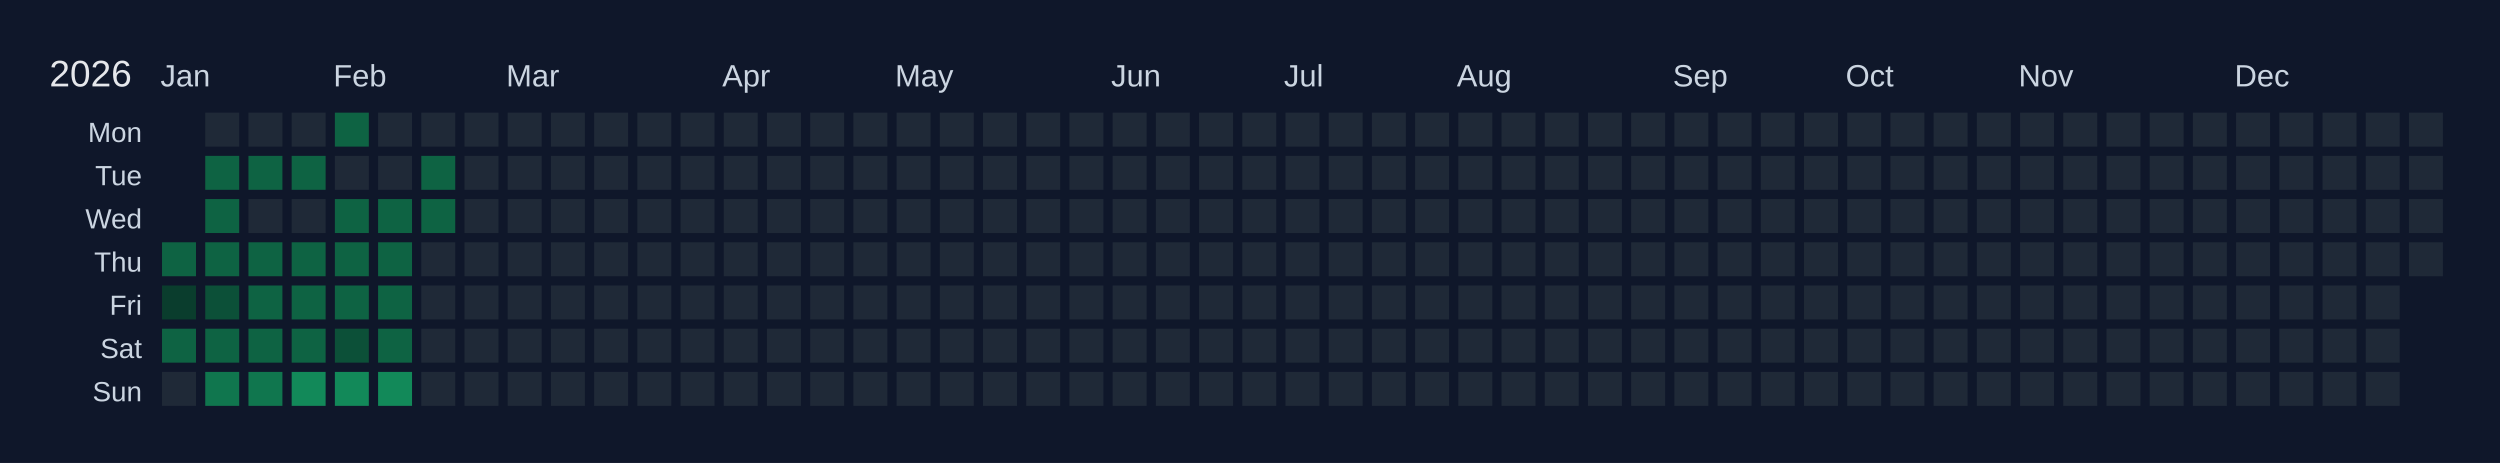
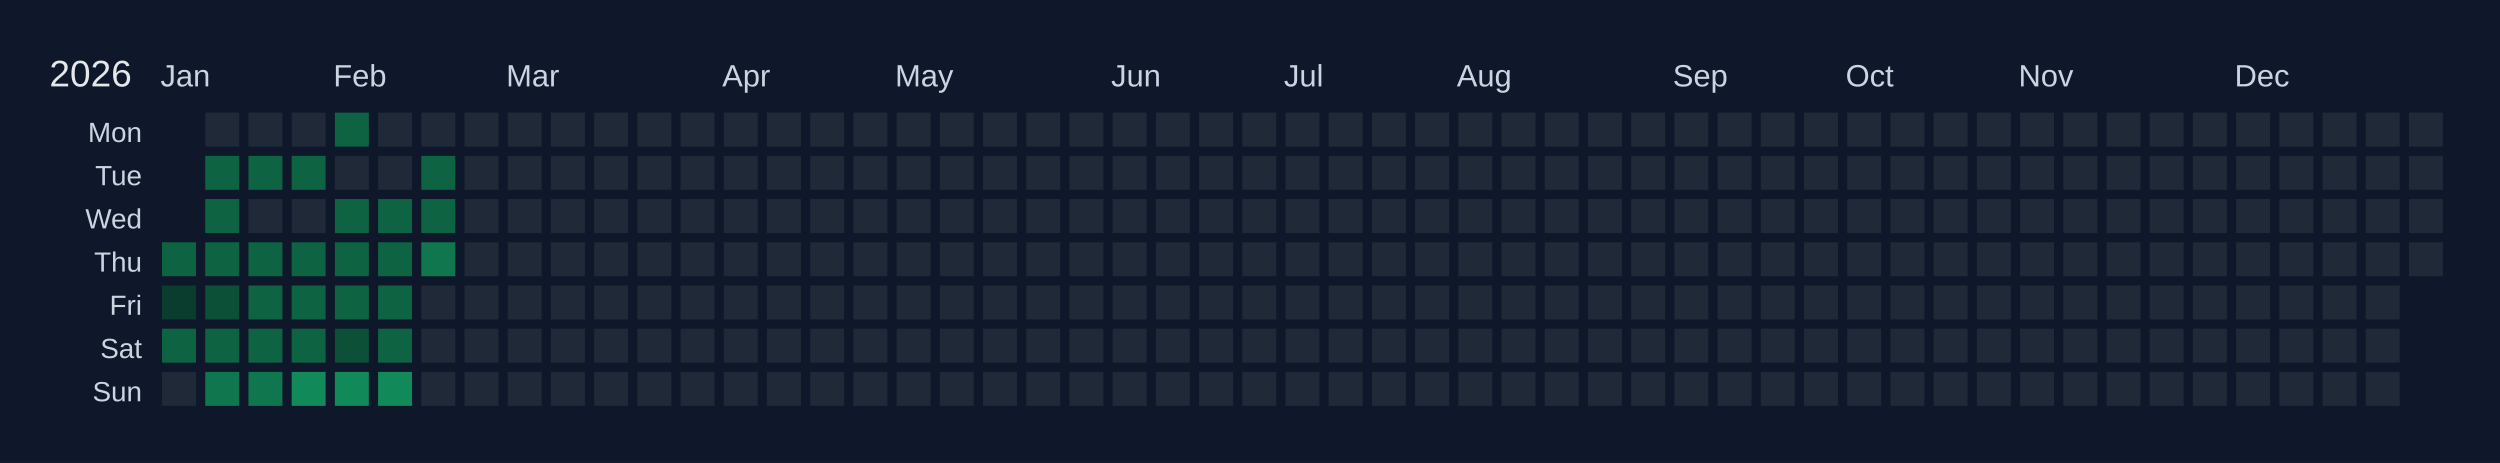
<svg xmlns="http://www.w3.org/2000/svg" width="810" height="150" viewBox="0 0 810 150">
  <rect width="810" height="150" fill="#0f172a" />
  <text x="16" y="28" font-size="12" fill="#e5e7eb" font-family="Arial, sans-serif">2026</text>
  <text x="52" y="28" font-size="10" fill="#cbd5e1" font-family="Arial, sans-serif">Jan</text>
  <text x="108" y="28" font-size="10" fill="#cbd5e1" font-family="Arial, sans-serif">Feb</text>
  <text x="164" y="28" font-size="10" fill="#cbd5e1" font-family="Arial, sans-serif">Mar</text>
  <text x="234" y="28" font-size="10" fill="#cbd5e1" font-family="Arial, sans-serif">Apr</text>
  <text x="290" y="28" font-size="10" fill="#cbd5e1" font-family="Arial, sans-serif">May</text>
  <text x="360" y="28" font-size="10" fill="#cbd5e1" font-family="Arial, sans-serif">Jun</text>
  <text x="416" y="28" font-size="10" fill="#cbd5e1" font-family="Arial, sans-serif">Jul</text>
  <text x="472" y="28" font-size="10" fill="#cbd5e1" font-family="Arial, sans-serif">Aug</text>
  <text x="542" y="28" font-size="10" fill="#cbd5e1" font-family="Arial, sans-serif">Sep</text>
  <text x="598" y="28" font-size="10" fill="#cbd5e1" font-family="Arial, sans-serif">Oct</text>
  <text x="654" y="28" font-size="10" fill="#cbd5e1" font-family="Arial, sans-serif">Nov</text>
  <text x="724" y="28" font-size="10" fill="#cbd5e1" font-family="Arial, sans-serif">Dec</text>
  <text x="46" y="46" font-size="9" fill="#cbd5e1" font-family="Arial, sans-serif" text-anchor="end">Mon</text>
  <text x="46" y="60" font-size="9" fill="#cbd5e1" font-family="Arial, sans-serif" text-anchor="end">Tue</text>
  <text x="46" y="74" font-size="9" fill="#cbd5e1" font-family="Arial, sans-serif" text-anchor="end">Wed</text>
  <text x="46" y="88" font-size="9" fill="#cbd5e1" font-family="Arial, sans-serif" text-anchor="end">Thu</text>
  <text x="46" y="102" font-size="9" fill="#cbd5e1" font-family="Arial, sans-serif" text-anchor="end">Fri</text>
  <text x="46" y="116" font-size="9" fill="#cbd5e1" font-family="Arial, sans-serif" text-anchor="end">Sat</text>
  <text x="46" y="130" font-size="9" fill="#cbd5e1" font-family="Arial, sans-serif" text-anchor="end">Sun</text>
  <g transform="translate(52,36)">
    <rect x="0" y="0" width="12" height="12" fill="#0f172a" stroke="#0f172a" stroke-width="1" />
    <rect x="0" y="14" width="12" height="12" fill="#0f172a" stroke="#0f172a" stroke-width="1" />
    <rect x="0" y="28" width="12" height="12" fill="#0f172a" stroke="#0f172a" stroke-width="1" />
    <rect x="0" y="42" width="12" height="12" fill="#0e6343" stroke="#0f172a" stroke-width="1" data-date="2026-01-01" />
    <rect x="0" y="56" width="12" height="12" fill="#0a3d2d" stroke="#0f172a" stroke-width="1" data-date="2026-01-02" />
    <rect x="0" y="70" width="12" height="12" fill="#0e6343" stroke="#0f172a" stroke-width="1" data-date="2026-01-03" />
    <rect x="0" y="84" width="12" height="12" fill="#1f2937" stroke="#0f172a" stroke-width="1" data-date="2026-01-04" />
    <rect x="14" y="0" width="12" height="12" fill="#1f2937" stroke="#0f172a" stroke-width="1" data-date="2026-01-05" />
    <rect x="14" y="14" width="12" height="12" fill="#0e6343" stroke="#0f172a" stroke-width="1" data-date="2026-01-06" />
    <rect x="14" y="28" width="12" height="12" fill="#0e6343" stroke="#0f172a" stroke-width="1" data-date="2026-01-07" />
    <rect x="14" y="42" width="12" height="12" fill="#0e6343" stroke="#0f172a" stroke-width="1" data-date="2026-01-08" />
    <rect x="14" y="56" width="12" height="12" fill="#0c5038" stroke="#0f172a" stroke-width="1" data-date="2026-01-09" />
    <rect x="14" y="70" width="12" height="12" fill="#0e6343" stroke="#0f172a" stroke-width="1" data-date="2026-01-10" />
    <rect x="14" y="84" width="12" height="12" fill="#10764e" stroke="#0f172a" stroke-width="1" data-date="2026-01-11" />
    <rect x="28" y="0" width="12" height="12" fill="#1f2937" stroke="#0f172a" stroke-width="1" data-date="2026-01-12" />
    <rect x="28" y="14" width="12" height="12" fill="#0e6343" stroke="#0f172a" stroke-width="1" data-date="2026-01-13" />
    <rect x="28" y="28" width="12" height="12" fill="#1f2937" stroke="#0f172a" stroke-width="1" data-date="2026-01-14" />
    <rect x="28" y="42" width="12" height="12" fill="#0e6343" stroke="#0f172a" stroke-width="1" data-date="2026-01-15" />
    <rect x="28" y="56" width="12" height="12" fill="#0e6343" stroke="#0f172a" stroke-width="1" data-date="2026-01-16" />
    <rect x="28" y="70" width="12" height="12" fill="#0e6343" stroke="#0f172a" stroke-width="1" data-date="2026-01-17" />
    <rect x="28" y="84" width="12" height="12" fill="#10764e" stroke="#0f172a" stroke-width="1" data-date="2026-01-18" />
    <rect x="42" y="0" width="12" height="12" fill="#1f2937" stroke="#0f172a" stroke-width="1" data-date="2026-01-19" />
    <rect x="42" y="14" width="12" height="12" fill="#0e6343" stroke="#0f172a" stroke-width="1" data-date="2026-01-20" />
    <rect x="42" y="28" width="12" height="12" fill="#1f2937" stroke="#0f172a" stroke-width="1" data-date="2026-01-21" />
    <rect x="42" y="42" width="12" height="12" fill="#0e6343" stroke="#0f172a" stroke-width="1" data-date="2026-01-22" />
    <rect x="42" y="56" width="12" height="12" fill="#0e6343" stroke="#0f172a" stroke-width="1" data-date="2026-01-23" />
    <rect x="42" y="70" width="12" height="12" fill="#0e6343" stroke="#0f172a" stroke-width="1" data-date="2026-01-24" />
    <rect x="42" y="84" width="12" height="12" fill="#128959" stroke="#0f172a" stroke-width="1" data-date="2026-01-25" />
    <rect x="56" y="0" width="12" height="12" fill="#0e6343" stroke="#0f172a" stroke-width="1" data-date="2026-01-26" />
    <rect x="56" y="14" width="12" height="12" fill="#1f2937" stroke="#0f172a" stroke-width="1" data-date="2026-01-27" />
    <rect x="56" y="28" width="12" height="12" fill="#0e6343" stroke="#0f172a" stroke-width="1" data-date="2026-01-28" />
    <rect x="56" y="42" width="12" height="12" fill="#0e6343" stroke="#0f172a" stroke-width="1" data-date="2026-01-29" />
    <rect x="56" y="56" width="12" height="12" fill="#0e6343" stroke="#0f172a" stroke-width="1" data-date="2026-01-30" />
    <rect x="56" y="70" width="12" height="12" fill="#0c5038" stroke="#0f172a" stroke-width="1" data-date="2026-01-31" />
    <rect x="56" y="84" width="12" height="12" fill="#128959" stroke="#0f172a" stroke-width="1" data-date="2026-02-01" />
    <rect x="70" y="0" width="12" height="12" fill="#1f2937" stroke="#0f172a" stroke-width="1" data-date="2026-02-02" />
    <rect x="70" y="14" width="12" height="12" fill="#1f2937" stroke="#0f172a" stroke-width="1" data-date="2026-02-03" />
    <rect x="70" y="28" width="12" height="12" fill="#0e6343" stroke="#0f172a" stroke-width="1" data-date="2026-02-04" />
    <rect x="70" y="42" width="12" height="12" fill="#0e6343" stroke="#0f172a" stroke-width="1" data-date="2026-02-05" />
    <rect x="70" y="56" width="12" height="12" fill="#0e6343" stroke="#0f172a" stroke-width="1" data-date="2026-02-06" />
    <rect x="70" y="70" width="12" height="12" fill="#0e6343" stroke="#0f172a" stroke-width="1" data-date="2026-02-07" />
    <rect x="70" y="84" width="12" height="12" fill="#128959" stroke="#0f172a" stroke-width="1" data-date="2026-02-08" />
    <rect x="84" y="0" width="12" height="12" fill="#1f2937" stroke="#0f172a" stroke-width="1" data-date="2026-02-09" />
    <rect x="84" y="14" width="12" height="12" fill="#0e6343" stroke="#0f172a" stroke-width="1" data-date="2026-02-10" />
    <rect x="84" y="28" width="12" height="12" fill="#0e6343" stroke="#0f172a" stroke-width="1" data-date="2026-02-11" />
-     <rect x="84" y="42" width="12" height="12" fill="#1f2937" stroke="#0f172a" stroke-width="1" data-date="2026-02-12" />
+     <rect x="84" y="42" width="12" height="12" fill="#10764e" stroke="#0f172a" stroke-width="1" data-date="2026-02-12" />
    <rect x="84" y="56" width="12" height="12" fill="#1f2937" stroke="#0f172a" stroke-width="1" data-date="2026-02-13" />
    <rect x="84" y="70" width="12" height="12" fill="#1f2937" stroke="#0f172a" stroke-width="1" data-date="2026-02-14" />
    <rect x="84" y="84" width="12" height="12" fill="#1f2937" stroke="#0f172a" stroke-width="1" data-date="2026-02-15" />
    <rect x="98" y="0" width="12" height="12" fill="#1f2937" stroke="#0f172a" stroke-width="1" data-date="2026-02-16" />
    <rect x="98" y="14" width="12" height="12" fill="#1f2937" stroke="#0f172a" stroke-width="1" data-date="2026-02-17" />
    <rect x="98" y="28" width="12" height="12" fill="#1f2937" stroke="#0f172a" stroke-width="1" data-date="2026-02-18" />
    <rect x="98" y="42" width="12" height="12" fill="#1f2937" stroke="#0f172a" stroke-width="1" data-date="2026-02-19" />
    <rect x="98" y="56" width="12" height="12" fill="#1f2937" stroke="#0f172a" stroke-width="1" data-date="2026-02-20" />
    <rect x="98" y="70" width="12" height="12" fill="#1f2937" stroke="#0f172a" stroke-width="1" data-date="2026-02-21" />
    <rect x="98" y="84" width="12" height="12" fill="#1f2937" stroke="#0f172a" stroke-width="1" data-date="2026-02-22" />
    <rect x="112" y="0" width="12" height="12" fill="#1f2937" stroke="#0f172a" stroke-width="1" data-date="2026-02-23" />
    <rect x="112" y="14" width="12" height="12" fill="#1f2937" stroke="#0f172a" stroke-width="1" data-date="2026-02-24" />
    <rect x="112" y="28" width="12" height="12" fill="#1f2937" stroke="#0f172a" stroke-width="1" data-date="2026-02-25" />
    <rect x="112" y="42" width="12" height="12" fill="#1f2937" stroke="#0f172a" stroke-width="1" data-date="2026-02-26" />
    <rect x="112" y="56" width="12" height="12" fill="#1f2937" stroke="#0f172a" stroke-width="1" data-date="2026-02-27" />
    <rect x="112" y="70" width="12" height="12" fill="#1f2937" stroke="#0f172a" stroke-width="1" data-date="2026-02-28" />
    <rect x="112" y="84" width="12" height="12" fill="#1f2937" stroke="#0f172a" stroke-width="1" data-date="2026-03-01" />
    <rect x="126" y="0" width="12" height="12" fill="#1f2937" stroke="#0f172a" stroke-width="1" data-date="2026-03-02" />
    <rect x="126" y="14" width="12" height="12" fill="#1f2937" stroke="#0f172a" stroke-width="1" data-date="2026-03-03" />
    <rect x="126" y="28" width="12" height="12" fill="#1f2937" stroke="#0f172a" stroke-width="1" data-date="2026-03-04" />
    <rect x="126" y="42" width="12" height="12" fill="#1f2937" stroke="#0f172a" stroke-width="1" data-date="2026-03-05" />
    <rect x="126" y="56" width="12" height="12" fill="#1f2937" stroke="#0f172a" stroke-width="1" data-date="2026-03-06" />
    <rect x="126" y="70" width="12" height="12" fill="#1f2937" stroke="#0f172a" stroke-width="1" data-date="2026-03-07" />
    <rect x="126" y="84" width="12" height="12" fill="#1f2937" stroke="#0f172a" stroke-width="1" data-date="2026-03-08" />
    <rect x="140" y="0" width="12" height="12" fill="#1f2937" stroke="#0f172a" stroke-width="1" data-date="2026-03-09" />
    <rect x="140" y="14" width="12" height="12" fill="#1f2937" stroke="#0f172a" stroke-width="1" data-date="2026-03-10" />
    <rect x="140" y="28" width="12" height="12" fill="#1f2937" stroke="#0f172a" stroke-width="1" data-date="2026-03-11" />
    <rect x="140" y="42" width="12" height="12" fill="#1f2937" stroke="#0f172a" stroke-width="1" data-date="2026-03-12" />
    <rect x="140" y="56" width="12" height="12" fill="#1f2937" stroke="#0f172a" stroke-width="1" data-date="2026-03-13" />
    <rect x="140" y="70" width="12" height="12" fill="#1f2937" stroke="#0f172a" stroke-width="1" data-date="2026-03-14" />
    <rect x="140" y="84" width="12" height="12" fill="#1f2937" stroke="#0f172a" stroke-width="1" data-date="2026-03-15" />
    <rect x="154" y="0" width="12" height="12" fill="#1f2937" stroke="#0f172a" stroke-width="1" data-date="2026-03-16" />
    <rect x="154" y="14" width="12" height="12" fill="#1f2937" stroke="#0f172a" stroke-width="1" data-date="2026-03-17" />
    <rect x="154" y="28" width="12" height="12" fill="#1f2937" stroke="#0f172a" stroke-width="1" data-date="2026-03-18" />
    <rect x="154" y="42" width="12" height="12" fill="#1f2937" stroke="#0f172a" stroke-width="1" data-date="2026-03-19" />
    <rect x="154" y="56" width="12" height="12" fill="#1f2937" stroke="#0f172a" stroke-width="1" data-date="2026-03-20" />
    <rect x="154" y="70" width="12" height="12" fill="#1f2937" stroke="#0f172a" stroke-width="1" data-date="2026-03-21" />
    <rect x="154" y="84" width="12" height="12" fill="#1f2937" stroke="#0f172a" stroke-width="1" data-date="2026-03-22" />
    <rect x="168" y="0" width="12" height="12" fill="#1f2937" stroke="#0f172a" stroke-width="1" data-date="2026-03-23" />
    <rect x="168" y="14" width="12" height="12" fill="#1f2937" stroke="#0f172a" stroke-width="1" data-date="2026-03-24" />
    <rect x="168" y="28" width="12" height="12" fill="#1f2937" stroke="#0f172a" stroke-width="1" data-date="2026-03-25" />
    <rect x="168" y="42" width="12" height="12" fill="#1f2937" stroke="#0f172a" stroke-width="1" data-date="2026-03-26" />
    <rect x="168" y="56" width="12" height="12" fill="#1f2937" stroke="#0f172a" stroke-width="1" data-date="2026-03-27" />
    <rect x="168" y="70" width="12" height="12" fill="#1f2937" stroke="#0f172a" stroke-width="1" data-date="2026-03-28" />
    <rect x="168" y="84" width="12" height="12" fill="#1f2937" stroke="#0f172a" stroke-width="1" data-date="2026-03-29" />
    <rect x="182" y="0" width="12" height="12" fill="#1f2937" stroke="#0f172a" stroke-width="1" data-date="2026-03-30" />
    <rect x="182" y="14" width="12" height="12" fill="#1f2937" stroke="#0f172a" stroke-width="1" data-date="2026-03-31" />
    <rect x="182" y="28" width="12" height="12" fill="#1f2937" stroke="#0f172a" stroke-width="1" data-date="2026-04-01" />
    <rect x="182" y="42" width="12" height="12" fill="#1f2937" stroke="#0f172a" stroke-width="1" data-date="2026-04-02" />
    <rect x="182" y="56" width="12" height="12" fill="#1f2937" stroke="#0f172a" stroke-width="1" data-date="2026-04-03" />
    <rect x="182" y="70" width="12" height="12" fill="#1f2937" stroke="#0f172a" stroke-width="1" data-date="2026-04-04" />
    <rect x="182" y="84" width="12" height="12" fill="#1f2937" stroke="#0f172a" stroke-width="1" data-date="2026-04-05" />
    <rect x="196" y="0" width="12" height="12" fill="#1f2937" stroke="#0f172a" stroke-width="1" data-date="2026-04-06" />
    <rect x="196" y="14" width="12" height="12" fill="#1f2937" stroke="#0f172a" stroke-width="1" data-date="2026-04-07" />
    <rect x="196" y="28" width="12" height="12" fill="#1f2937" stroke="#0f172a" stroke-width="1" data-date="2026-04-08" />
    <rect x="196" y="42" width="12" height="12" fill="#1f2937" stroke="#0f172a" stroke-width="1" data-date="2026-04-09" />
    <rect x="196" y="56" width="12" height="12" fill="#1f2937" stroke="#0f172a" stroke-width="1" data-date="2026-04-10" />
    <rect x="196" y="70" width="12" height="12" fill="#1f2937" stroke="#0f172a" stroke-width="1" data-date="2026-04-11" />
    <rect x="196" y="84" width="12" height="12" fill="#1f2937" stroke="#0f172a" stroke-width="1" data-date="2026-04-12" />
    <rect x="210" y="0" width="12" height="12" fill="#1f2937" stroke="#0f172a" stroke-width="1" data-date="2026-04-13" />
    <rect x="210" y="14" width="12" height="12" fill="#1f2937" stroke="#0f172a" stroke-width="1" data-date="2026-04-14" />
    <rect x="210" y="28" width="12" height="12" fill="#1f2937" stroke="#0f172a" stroke-width="1" data-date="2026-04-15" />
    <rect x="210" y="42" width="12" height="12" fill="#1f2937" stroke="#0f172a" stroke-width="1" data-date="2026-04-16" />
    <rect x="210" y="56" width="12" height="12" fill="#1f2937" stroke="#0f172a" stroke-width="1" data-date="2026-04-17" />
    <rect x="210" y="70" width="12" height="12" fill="#1f2937" stroke="#0f172a" stroke-width="1" data-date="2026-04-18" />
    <rect x="210" y="84" width="12" height="12" fill="#1f2937" stroke="#0f172a" stroke-width="1" data-date="2026-04-19" />
    <rect x="224" y="0" width="12" height="12" fill="#1f2937" stroke="#0f172a" stroke-width="1" data-date="2026-04-20" />
    <rect x="224" y="14" width="12" height="12" fill="#1f2937" stroke="#0f172a" stroke-width="1" data-date="2026-04-21" />
    <rect x="224" y="28" width="12" height="12" fill="#1f2937" stroke="#0f172a" stroke-width="1" data-date="2026-04-22" />
    <rect x="224" y="42" width="12" height="12" fill="#1f2937" stroke="#0f172a" stroke-width="1" data-date="2026-04-23" />
    <rect x="224" y="56" width="12" height="12" fill="#1f2937" stroke="#0f172a" stroke-width="1" data-date="2026-04-24" />
    <rect x="224" y="70" width="12" height="12" fill="#1f2937" stroke="#0f172a" stroke-width="1" data-date="2026-04-25" />
    <rect x="224" y="84" width="12" height="12" fill="#1f2937" stroke="#0f172a" stroke-width="1" data-date="2026-04-26" />
    <rect x="238" y="0" width="12" height="12" fill="#1f2937" stroke="#0f172a" stroke-width="1" data-date="2026-04-27" />
    <rect x="238" y="14" width="12" height="12" fill="#1f2937" stroke="#0f172a" stroke-width="1" data-date="2026-04-28" />
    <rect x="238" y="28" width="12" height="12" fill="#1f2937" stroke="#0f172a" stroke-width="1" data-date="2026-04-29" />
    <rect x="238" y="42" width="12" height="12" fill="#1f2937" stroke="#0f172a" stroke-width="1" data-date="2026-04-30" />
    <rect x="238" y="56" width="12" height="12" fill="#1f2937" stroke="#0f172a" stroke-width="1" data-date="2026-05-01" />
    <rect x="238" y="70" width="12" height="12" fill="#1f2937" stroke="#0f172a" stroke-width="1" data-date="2026-05-02" />
    <rect x="238" y="84" width="12" height="12" fill="#1f2937" stroke="#0f172a" stroke-width="1" data-date="2026-05-03" />
    <rect x="252" y="0" width="12" height="12" fill="#1f2937" stroke="#0f172a" stroke-width="1" data-date="2026-05-04" />
    <rect x="252" y="14" width="12" height="12" fill="#1f2937" stroke="#0f172a" stroke-width="1" data-date="2026-05-05" />
    <rect x="252" y="28" width="12" height="12" fill="#1f2937" stroke="#0f172a" stroke-width="1" data-date="2026-05-06" />
    <rect x="252" y="42" width="12" height="12" fill="#1f2937" stroke="#0f172a" stroke-width="1" data-date="2026-05-07" />
    <rect x="252" y="56" width="12" height="12" fill="#1f2937" stroke="#0f172a" stroke-width="1" data-date="2026-05-08" />
    <rect x="252" y="70" width="12" height="12" fill="#1f2937" stroke="#0f172a" stroke-width="1" data-date="2026-05-09" />
    <rect x="252" y="84" width="12" height="12" fill="#1f2937" stroke="#0f172a" stroke-width="1" data-date="2026-05-10" />
    <rect x="266" y="0" width="12" height="12" fill="#1f2937" stroke="#0f172a" stroke-width="1" data-date="2026-05-11" />
    <rect x="266" y="14" width="12" height="12" fill="#1f2937" stroke="#0f172a" stroke-width="1" data-date="2026-05-12" />
    <rect x="266" y="28" width="12" height="12" fill="#1f2937" stroke="#0f172a" stroke-width="1" data-date="2026-05-13" />
    <rect x="266" y="42" width="12" height="12" fill="#1f2937" stroke="#0f172a" stroke-width="1" data-date="2026-05-14" />
    <rect x="266" y="56" width="12" height="12" fill="#1f2937" stroke="#0f172a" stroke-width="1" data-date="2026-05-15" />
    <rect x="266" y="70" width="12" height="12" fill="#1f2937" stroke="#0f172a" stroke-width="1" data-date="2026-05-16" />
    <rect x="266" y="84" width="12" height="12" fill="#1f2937" stroke="#0f172a" stroke-width="1" data-date="2026-05-17" />
    <rect x="280" y="0" width="12" height="12" fill="#1f2937" stroke="#0f172a" stroke-width="1" data-date="2026-05-18" />
    <rect x="280" y="14" width="12" height="12" fill="#1f2937" stroke="#0f172a" stroke-width="1" data-date="2026-05-19" />
    <rect x="280" y="28" width="12" height="12" fill="#1f2937" stroke="#0f172a" stroke-width="1" data-date="2026-05-20" />
    <rect x="280" y="42" width="12" height="12" fill="#1f2937" stroke="#0f172a" stroke-width="1" data-date="2026-05-21" />
    <rect x="280" y="56" width="12" height="12" fill="#1f2937" stroke="#0f172a" stroke-width="1" data-date="2026-05-22" />
    <rect x="280" y="70" width="12" height="12" fill="#1f2937" stroke="#0f172a" stroke-width="1" data-date="2026-05-23" />
    <rect x="280" y="84" width="12" height="12" fill="#1f2937" stroke="#0f172a" stroke-width="1" data-date="2026-05-24" />
    <rect x="294" y="0" width="12" height="12" fill="#1f2937" stroke="#0f172a" stroke-width="1" data-date="2026-05-25" />
    <rect x="294" y="14" width="12" height="12" fill="#1f2937" stroke="#0f172a" stroke-width="1" data-date="2026-05-26" />
    <rect x="294" y="28" width="12" height="12" fill="#1f2937" stroke="#0f172a" stroke-width="1" data-date="2026-05-27" />
    <rect x="294" y="42" width="12" height="12" fill="#1f2937" stroke="#0f172a" stroke-width="1" data-date="2026-05-28" />
    <rect x="294" y="56" width="12" height="12" fill="#1f2937" stroke="#0f172a" stroke-width="1" data-date="2026-05-29" />
    <rect x="294" y="70" width="12" height="12" fill="#1f2937" stroke="#0f172a" stroke-width="1" data-date="2026-05-30" />
    <rect x="294" y="84" width="12" height="12" fill="#1f2937" stroke="#0f172a" stroke-width="1" data-date="2026-05-31" />
    <rect x="308" y="0" width="12" height="12" fill="#1f2937" stroke="#0f172a" stroke-width="1" data-date="2026-06-01" />
    <rect x="308" y="14" width="12" height="12" fill="#1f2937" stroke="#0f172a" stroke-width="1" data-date="2026-06-02" />
    <rect x="308" y="28" width="12" height="12" fill="#1f2937" stroke="#0f172a" stroke-width="1" data-date="2026-06-03" />
    <rect x="308" y="42" width="12" height="12" fill="#1f2937" stroke="#0f172a" stroke-width="1" data-date="2026-06-04" />
    <rect x="308" y="56" width="12" height="12" fill="#1f2937" stroke="#0f172a" stroke-width="1" data-date="2026-06-05" />
    <rect x="308" y="70" width="12" height="12" fill="#1f2937" stroke="#0f172a" stroke-width="1" data-date="2026-06-06" />
    <rect x="308" y="84" width="12" height="12" fill="#1f2937" stroke="#0f172a" stroke-width="1" data-date="2026-06-07" />
    <rect x="322" y="0" width="12" height="12" fill="#1f2937" stroke="#0f172a" stroke-width="1" data-date="2026-06-08" />
    <rect x="322" y="14" width="12" height="12" fill="#1f2937" stroke="#0f172a" stroke-width="1" data-date="2026-06-09" />
    <rect x="322" y="28" width="12" height="12" fill="#1f2937" stroke="#0f172a" stroke-width="1" data-date="2026-06-10" />
    <rect x="322" y="42" width="12" height="12" fill="#1f2937" stroke="#0f172a" stroke-width="1" data-date="2026-06-11" />
    <rect x="322" y="56" width="12" height="12" fill="#1f2937" stroke="#0f172a" stroke-width="1" data-date="2026-06-12" />
    <rect x="322" y="70" width="12" height="12" fill="#1f2937" stroke="#0f172a" stroke-width="1" data-date="2026-06-13" />
    <rect x="322" y="84" width="12" height="12" fill="#1f2937" stroke="#0f172a" stroke-width="1" data-date="2026-06-14" />
    <rect x="336" y="0" width="12" height="12" fill="#1f2937" stroke="#0f172a" stroke-width="1" data-date="2026-06-15" />
    <rect x="336" y="14" width="12" height="12" fill="#1f2937" stroke="#0f172a" stroke-width="1" data-date="2026-06-16" />
    <rect x="336" y="28" width="12" height="12" fill="#1f2937" stroke="#0f172a" stroke-width="1" data-date="2026-06-17" />
    <rect x="336" y="42" width="12" height="12" fill="#1f2937" stroke="#0f172a" stroke-width="1" data-date="2026-06-18" />
    <rect x="336" y="56" width="12" height="12" fill="#1f2937" stroke="#0f172a" stroke-width="1" data-date="2026-06-19" />
    <rect x="336" y="70" width="12" height="12" fill="#1f2937" stroke="#0f172a" stroke-width="1" data-date="2026-06-20" />
    <rect x="336" y="84" width="12" height="12" fill="#1f2937" stroke="#0f172a" stroke-width="1" data-date="2026-06-21" />
    <rect x="350" y="0" width="12" height="12" fill="#1f2937" stroke="#0f172a" stroke-width="1" data-date="2026-06-22" />
    <rect x="350" y="14" width="12" height="12" fill="#1f2937" stroke="#0f172a" stroke-width="1" data-date="2026-06-23" />
    <rect x="350" y="28" width="12" height="12" fill="#1f2937" stroke="#0f172a" stroke-width="1" data-date="2026-06-24" />
    <rect x="350" y="42" width="12" height="12" fill="#1f2937" stroke="#0f172a" stroke-width="1" data-date="2026-06-25" />
    <rect x="350" y="56" width="12" height="12" fill="#1f2937" stroke="#0f172a" stroke-width="1" data-date="2026-06-26" />
    <rect x="350" y="70" width="12" height="12" fill="#1f2937" stroke="#0f172a" stroke-width="1" data-date="2026-06-27" />
    <rect x="350" y="84" width="12" height="12" fill="#1f2937" stroke="#0f172a" stroke-width="1" data-date="2026-06-28" />
    <rect x="364" y="0" width="12" height="12" fill="#1f2937" stroke="#0f172a" stroke-width="1" data-date="2026-06-29" />
    <rect x="364" y="14" width="12" height="12" fill="#1f2937" stroke="#0f172a" stroke-width="1" data-date="2026-06-30" />
    <rect x="364" y="28" width="12" height="12" fill="#1f2937" stroke="#0f172a" stroke-width="1" data-date="2026-07-01" />
    <rect x="364" y="42" width="12" height="12" fill="#1f2937" stroke="#0f172a" stroke-width="1" data-date="2026-07-02" />
    <rect x="364" y="56" width="12" height="12" fill="#1f2937" stroke="#0f172a" stroke-width="1" data-date="2026-07-03" />
    <rect x="364" y="70" width="12" height="12" fill="#1f2937" stroke="#0f172a" stroke-width="1" data-date="2026-07-04" />
    <rect x="364" y="84" width="12" height="12" fill="#1f2937" stroke="#0f172a" stroke-width="1" data-date="2026-07-05" />
    <rect x="378" y="0" width="12" height="12" fill="#1f2937" stroke="#0f172a" stroke-width="1" data-date="2026-07-06" />
    <rect x="378" y="14" width="12" height="12" fill="#1f2937" stroke="#0f172a" stroke-width="1" data-date="2026-07-07" />
    <rect x="378" y="28" width="12" height="12" fill="#1f2937" stroke="#0f172a" stroke-width="1" data-date="2026-07-08" />
    <rect x="378" y="42" width="12" height="12" fill="#1f2937" stroke="#0f172a" stroke-width="1" data-date="2026-07-09" />
    <rect x="378" y="56" width="12" height="12" fill="#1f2937" stroke="#0f172a" stroke-width="1" data-date="2026-07-10" />
    <rect x="378" y="70" width="12" height="12" fill="#1f2937" stroke="#0f172a" stroke-width="1" data-date="2026-07-11" />
    <rect x="378" y="84" width="12" height="12" fill="#1f2937" stroke="#0f172a" stroke-width="1" data-date="2026-07-12" />
    <rect x="392" y="0" width="12" height="12" fill="#1f2937" stroke="#0f172a" stroke-width="1" data-date="2026-07-13" />
    <rect x="392" y="14" width="12" height="12" fill="#1f2937" stroke="#0f172a" stroke-width="1" data-date="2026-07-14" />
    <rect x="392" y="28" width="12" height="12" fill="#1f2937" stroke="#0f172a" stroke-width="1" data-date="2026-07-15" />
    <rect x="392" y="42" width="12" height="12" fill="#1f2937" stroke="#0f172a" stroke-width="1" data-date="2026-07-16" />
    <rect x="392" y="56" width="12" height="12" fill="#1f2937" stroke="#0f172a" stroke-width="1" data-date="2026-07-17" />
    <rect x="392" y="70" width="12" height="12" fill="#1f2937" stroke="#0f172a" stroke-width="1" data-date="2026-07-18" />
    <rect x="392" y="84" width="12" height="12" fill="#1f2937" stroke="#0f172a" stroke-width="1" data-date="2026-07-19" />
    <rect x="406" y="0" width="12" height="12" fill="#1f2937" stroke="#0f172a" stroke-width="1" data-date="2026-07-20" />
    <rect x="406" y="14" width="12" height="12" fill="#1f2937" stroke="#0f172a" stroke-width="1" data-date="2026-07-21" />
    <rect x="406" y="28" width="12" height="12" fill="#1f2937" stroke="#0f172a" stroke-width="1" data-date="2026-07-22" />
    <rect x="406" y="42" width="12" height="12" fill="#1f2937" stroke="#0f172a" stroke-width="1" data-date="2026-07-23" />
    <rect x="406" y="56" width="12" height="12" fill="#1f2937" stroke="#0f172a" stroke-width="1" data-date="2026-07-24" />
    <rect x="406" y="70" width="12" height="12" fill="#1f2937" stroke="#0f172a" stroke-width="1" data-date="2026-07-25" />
    <rect x="406" y="84" width="12" height="12" fill="#1f2937" stroke="#0f172a" stroke-width="1" data-date="2026-07-26" />
    <rect x="420" y="0" width="12" height="12" fill="#1f2937" stroke="#0f172a" stroke-width="1" data-date="2026-07-27" />
    <rect x="420" y="14" width="12" height="12" fill="#1f2937" stroke="#0f172a" stroke-width="1" data-date="2026-07-28" />
    <rect x="420" y="28" width="12" height="12" fill="#1f2937" stroke="#0f172a" stroke-width="1" data-date="2026-07-29" />
    <rect x="420" y="42" width="12" height="12" fill="#1f2937" stroke="#0f172a" stroke-width="1" data-date="2026-07-30" />
    <rect x="420" y="56" width="12" height="12" fill="#1f2937" stroke="#0f172a" stroke-width="1" data-date="2026-07-31" />
    <rect x="420" y="70" width="12" height="12" fill="#1f2937" stroke="#0f172a" stroke-width="1" data-date="2026-08-01" />
    <rect x="420" y="84" width="12" height="12" fill="#1f2937" stroke="#0f172a" stroke-width="1" data-date="2026-08-02" />
    <rect x="434" y="0" width="12" height="12" fill="#1f2937" stroke="#0f172a" stroke-width="1" data-date="2026-08-03" />
    <rect x="434" y="14" width="12" height="12" fill="#1f2937" stroke="#0f172a" stroke-width="1" data-date="2026-08-04" />
    <rect x="434" y="28" width="12" height="12" fill="#1f2937" stroke="#0f172a" stroke-width="1" data-date="2026-08-05" />
    <rect x="434" y="42" width="12" height="12" fill="#1f2937" stroke="#0f172a" stroke-width="1" data-date="2026-08-06" />
    <rect x="434" y="56" width="12" height="12" fill="#1f2937" stroke="#0f172a" stroke-width="1" data-date="2026-08-07" />
    <rect x="434" y="70" width="12" height="12" fill="#1f2937" stroke="#0f172a" stroke-width="1" data-date="2026-08-08" />
    <rect x="434" y="84" width="12" height="12" fill="#1f2937" stroke="#0f172a" stroke-width="1" data-date="2026-08-09" />
    <rect x="448" y="0" width="12" height="12" fill="#1f2937" stroke="#0f172a" stroke-width="1" data-date="2026-08-10" />
    <rect x="448" y="14" width="12" height="12" fill="#1f2937" stroke="#0f172a" stroke-width="1" data-date="2026-08-11" />
    <rect x="448" y="28" width="12" height="12" fill="#1f2937" stroke="#0f172a" stroke-width="1" data-date="2026-08-12" />
    <rect x="448" y="42" width="12" height="12" fill="#1f2937" stroke="#0f172a" stroke-width="1" data-date="2026-08-13" />
    <rect x="448" y="56" width="12" height="12" fill="#1f2937" stroke="#0f172a" stroke-width="1" data-date="2026-08-14" />
    <rect x="448" y="70" width="12" height="12" fill="#1f2937" stroke="#0f172a" stroke-width="1" data-date="2026-08-15" />
    <rect x="448" y="84" width="12" height="12" fill="#1f2937" stroke="#0f172a" stroke-width="1" data-date="2026-08-16" />
    <rect x="462" y="0" width="12" height="12" fill="#1f2937" stroke="#0f172a" stroke-width="1" data-date="2026-08-17" />
    <rect x="462" y="14" width="12" height="12" fill="#1f2937" stroke="#0f172a" stroke-width="1" data-date="2026-08-18" />
    <rect x="462" y="28" width="12" height="12" fill="#1f2937" stroke="#0f172a" stroke-width="1" data-date="2026-08-19" />
    <rect x="462" y="42" width="12" height="12" fill="#1f2937" stroke="#0f172a" stroke-width="1" data-date="2026-08-20" />
    <rect x="462" y="56" width="12" height="12" fill="#1f2937" stroke="#0f172a" stroke-width="1" data-date="2026-08-21" />
    <rect x="462" y="70" width="12" height="12" fill="#1f2937" stroke="#0f172a" stroke-width="1" data-date="2026-08-22" />
    <rect x="462" y="84" width="12" height="12" fill="#1f2937" stroke="#0f172a" stroke-width="1" data-date="2026-08-23" />
    <rect x="476" y="0" width="12" height="12" fill="#1f2937" stroke="#0f172a" stroke-width="1" data-date="2026-08-24" />
    <rect x="476" y="14" width="12" height="12" fill="#1f2937" stroke="#0f172a" stroke-width="1" data-date="2026-08-25" />
    <rect x="476" y="28" width="12" height="12" fill="#1f2937" stroke="#0f172a" stroke-width="1" data-date="2026-08-26" />
    <rect x="476" y="42" width="12" height="12" fill="#1f2937" stroke="#0f172a" stroke-width="1" data-date="2026-08-27" />
    <rect x="476" y="56" width="12" height="12" fill="#1f2937" stroke="#0f172a" stroke-width="1" data-date="2026-08-28" />
    <rect x="476" y="70" width="12" height="12" fill="#1f2937" stroke="#0f172a" stroke-width="1" data-date="2026-08-29" />
    <rect x="476" y="84" width="12" height="12" fill="#1f2937" stroke="#0f172a" stroke-width="1" data-date="2026-08-30" />
    <rect x="490" y="0" width="12" height="12" fill="#1f2937" stroke="#0f172a" stroke-width="1" data-date="2026-08-31" />
    <rect x="490" y="14" width="12" height="12" fill="#1f2937" stroke="#0f172a" stroke-width="1" data-date="2026-09-01" />
    <rect x="490" y="28" width="12" height="12" fill="#1f2937" stroke="#0f172a" stroke-width="1" data-date="2026-09-02" />
    <rect x="490" y="42" width="12" height="12" fill="#1f2937" stroke="#0f172a" stroke-width="1" data-date="2026-09-03" />
    <rect x="490" y="56" width="12" height="12" fill="#1f2937" stroke="#0f172a" stroke-width="1" data-date="2026-09-04" />
    <rect x="490" y="70" width="12" height="12" fill="#1f2937" stroke="#0f172a" stroke-width="1" data-date="2026-09-05" />
    <rect x="490" y="84" width="12" height="12" fill="#1f2937" stroke="#0f172a" stroke-width="1" data-date="2026-09-06" />
    <rect x="504" y="0" width="12" height="12" fill="#1f2937" stroke="#0f172a" stroke-width="1" data-date="2026-09-07" />
    <rect x="504" y="14" width="12" height="12" fill="#1f2937" stroke="#0f172a" stroke-width="1" data-date="2026-09-08" />
    <rect x="504" y="28" width="12" height="12" fill="#1f2937" stroke="#0f172a" stroke-width="1" data-date="2026-09-09" />
    <rect x="504" y="42" width="12" height="12" fill="#1f2937" stroke="#0f172a" stroke-width="1" data-date="2026-09-10" />
    <rect x="504" y="56" width="12" height="12" fill="#1f2937" stroke="#0f172a" stroke-width="1" data-date="2026-09-11" />
    <rect x="504" y="70" width="12" height="12" fill="#1f2937" stroke="#0f172a" stroke-width="1" data-date="2026-09-12" />
    <rect x="504" y="84" width="12" height="12" fill="#1f2937" stroke="#0f172a" stroke-width="1" data-date="2026-09-13" />
    <rect x="518" y="0" width="12" height="12" fill="#1f2937" stroke="#0f172a" stroke-width="1" data-date="2026-09-14" />
    <rect x="518" y="14" width="12" height="12" fill="#1f2937" stroke="#0f172a" stroke-width="1" data-date="2026-09-15" />
    <rect x="518" y="28" width="12" height="12" fill="#1f2937" stroke="#0f172a" stroke-width="1" data-date="2026-09-16" />
    <rect x="518" y="42" width="12" height="12" fill="#1f2937" stroke="#0f172a" stroke-width="1" data-date="2026-09-17" />
    <rect x="518" y="56" width="12" height="12" fill="#1f2937" stroke="#0f172a" stroke-width="1" data-date="2026-09-18" />
    <rect x="518" y="70" width="12" height="12" fill="#1f2937" stroke="#0f172a" stroke-width="1" data-date="2026-09-19" />
    <rect x="518" y="84" width="12" height="12" fill="#1f2937" stroke="#0f172a" stroke-width="1" data-date="2026-09-20" />
    <rect x="532" y="0" width="12" height="12" fill="#1f2937" stroke="#0f172a" stroke-width="1" data-date="2026-09-21" />
    <rect x="532" y="14" width="12" height="12" fill="#1f2937" stroke="#0f172a" stroke-width="1" data-date="2026-09-22" />
    <rect x="532" y="28" width="12" height="12" fill="#1f2937" stroke="#0f172a" stroke-width="1" data-date="2026-09-23" />
    <rect x="532" y="42" width="12" height="12" fill="#1f2937" stroke="#0f172a" stroke-width="1" data-date="2026-09-24" />
    <rect x="532" y="56" width="12" height="12" fill="#1f2937" stroke="#0f172a" stroke-width="1" data-date="2026-09-25" />
    <rect x="532" y="70" width="12" height="12" fill="#1f2937" stroke="#0f172a" stroke-width="1" data-date="2026-09-26" />
    <rect x="532" y="84" width="12" height="12" fill="#1f2937" stroke="#0f172a" stroke-width="1" data-date="2026-09-27" />
    <rect x="546" y="0" width="12" height="12" fill="#1f2937" stroke="#0f172a" stroke-width="1" data-date="2026-09-28" />
    <rect x="546" y="14" width="12" height="12" fill="#1f2937" stroke="#0f172a" stroke-width="1" data-date="2026-09-29" />
    <rect x="546" y="28" width="12" height="12" fill="#1f2937" stroke="#0f172a" stroke-width="1" data-date="2026-09-30" />
    <rect x="546" y="42" width="12" height="12" fill="#1f2937" stroke="#0f172a" stroke-width="1" data-date="2026-10-01" />
    <rect x="546" y="56" width="12" height="12" fill="#1f2937" stroke="#0f172a" stroke-width="1" data-date="2026-10-02" />
    <rect x="546" y="70" width="12" height="12" fill="#1f2937" stroke="#0f172a" stroke-width="1" data-date="2026-10-03" />
    <rect x="546" y="84" width="12" height="12" fill="#1f2937" stroke="#0f172a" stroke-width="1" data-date="2026-10-04" />
    <rect x="560" y="0" width="12" height="12" fill="#1f2937" stroke="#0f172a" stroke-width="1" data-date="2026-10-05" />
    <rect x="560" y="14" width="12" height="12" fill="#1f2937" stroke="#0f172a" stroke-width="1" data-date="2026-10-06" />
    <rect x="560" y="28" width="12" height="12" fill="#1f2937" stroke="#0f172a" stroke-width="1" data-date="2026-10-07" />
    <rect x="560" y="42" width="12" height="12" fill="#1f2937" stroke="#0f172a" stroke-width="1" data-date="2026-10-08" />
    <rect x="560" y="56" width="12" height="12" fill="#1f2937" stroke="#0f172a" stroke-width="1" data-date="2026-10-09" />
    <rect x="560" y="70" width="12" height="12" fill="#1f2937" stroke="#0f172a" stroke-width="1" data-date="2026-10-10" />
    <rect x="560" y="84" width="12" height="12" fill="#1f2937" stroke="#0f172a" stroke-width="1" data-date="2026-10-11" />
    <rect x="574" y="0" width="12" height="12" fill="#1f2937" stroke="#0f172a" stroke-width="1" data-date="2026-10-12" />
    <rect x="574" y="14" width="12" height="12" fill="#1f2937" stroke="#0f172a" stroke-width="1" data-date="2026-10-13" />
    <rect x="574" y="28" width="12" height="12" fill="#1f2937" stroke="#0f172a" stroke-width="1" data-date="2026-10-14" />
    <rect x="574" y="42" width="12" height="12" fill="#1f2937" stroke="#0f172a" stroke-width="1" data-date="2026-10-15" />
    <rect x="574" y="56" width="12" height="12" fill="#1f2937" stroke="#0f172a" stroke-width="1" data-date="2026-10-16" />
    <rect x="574" y="70" width="12" height="12" fill="#1f2937" stroke="#0f172a" stroke-width="1" data-date="2026-10-17" />
    <rect x="574" y="84" width="12" height="12" fill="#1f2937" stroke="#0f172a" stroke-width="1" data-date="2026-10-18" />
    <rect x="588" y="0" width="12" height="12" fill="#1f2937" stroke="#0f172a" stroke-width="1" data-date="2026-10-19" />
    <rect x="588" y="14" width="12" height="12" fill="#1f2937" stroke="#0f172a" stroke-width="1" data-date="2026-10-20" />
    <rect x="588" y="28" width="12" height="12" fill="#1f2937" stroke="#0f172a" stroke-width="1" data-date="2026-10-21" />
    <rect x="588" y="42" width="12" height="12" fill="#1f2937" stroke="#0f172a" stroke-width="1" data-date="2026-10-22" />
    <rect x="588" y="56" width="12" height="12" fill="#1f2937" stroke="#0f172a" stroke-width="1" data-date="2026-10-23" />
    <rect x="588" y="70" width="12" height="12" fill="#1f2937" stroke="#0f172a" stroke-width="1" data-date="2026-10-24" />
    <rect x="588" y="84" width="12" height="12" fill="#1f2937" stroke="#0f172a" stroke-width="1" data-date="2026-10-25" />
    <rect x="602" y="0" width="12" height="12" fill="#1f2937" stroke="#0f172a" stroke-width="1" data-date="2026-10-26" />
    <rect x="602" y="14" width="12" height="12" fill="#1f2937" stroke="#0f172a" stroke-width="1" data-date="2026-10-27" />
    <rect x="602" y="28" width="12" height="12" fill="#1f2937" stroke="#0f172a" stroke-width="1" data-date="2026-10-28" />
    <rect x="602" y="42" width="12" height="12" fill="#1f2937" stroke="#0f172a" stroke-width="1" data-date="2026-10-29" />
    <rect x="602" y="56" width="12" height="12" fill="#1f2937" stroke="#0f172a" stroke-width="1" data-date="2026-10-30" />
    <rect x="602" y="70" width="12" height="12" fill="#1f2937" stroke="#0f172a" stroke-width="1" data-date="2026-10-31" />
    <rect x="602" y="84" width="12" height="12" fill="#1f2937" stroke="#0f172a" stroke-width="1" data-date="2026-11-01" />
    <rect x="616" y="0" width="12" height="12" fill="#1f2937" stroke="#0f172a" stroke-width="1" data-date="2026-11-02" />
    <rect x="616" y="14" width="12" height="12" fill="#1f2937" stroke="#0f172a" stroke-width="1" data-date="2026-11-03" />
    <rect x="616" y="28" width="12" height="12" fill="#1f2937" stroke="#0f172a" stroke-width="1" data-date="2026-11-04" />
    <rect x="616" y="42" width="12" height="12" fill="#1f2937" stroke="#0f172a" stroke-width="1" data-date="2026-11-05" />
    <rect x="616" y="56" width="12" height="12" fill="#1f2937" stroke="#0f172a" stroke-width="1" data-date="2026-11-06" />
    <rect x="616" y="70" width="12" height="12" fill="#1f2937" stroke="#0f172a" stroke-width="1" data-date="2026-11-07" />
    <rect x="616" y="84" width="12" height="12" fill="#1f2937" stroke="#0f172a" stroke-width="1" data-date="2026-11-08" />
    <rect x="630" y="0" width="12" height="12" fill="#1f2937" stroke="#0f172a" stroke-width="1" data-date="2026-11-09" />
    <rect x="630" y="14" width="12" height="12" fill="#1f2937" stroke="#0f172a" stroke-width="1" data-date="2026-11-10" />
    <rect x="630" y="28" width="12" height="12" fill="#1f2937" stroke="#0f172a" stroke-width="1" data-date="2026-11-11" />
    <rect x="630" y="42" width="12" height="12" fill="#1f2937" stroke="#0f172a" stroke-width="1" data-date="2026-11-12" />
    <rect x="630" y="56" width="12" height="12" fill="#1f2937" stroke="#0f172a" stroke-width="1" data-date="2026-11-13" />
    <rect x="630" y="70" width="12" height="12" fill="#1f2937" stroke="#0f172a" stroke-width="1" data-date="2026-11-14" />
    <rect x="630" y="84" width="12" height="12" fill="#1f2937" stroke="#0f172a" stroke-width="1" data-date="2026-11-15" />
    <rect x="644" y="0" width="12" height="12" fill="#1f2937" stroke="#0f172a" stroke-width="1" data-date="2026-11-16" />
    <rect x="644" y="14" width="12" height="12" fill="#1f2937" stroke="#0f172a" stroke-width="1" data-date="2026-11-17" />
    <rect x="644" y="28" width="12" height="12" fill="#1f2937" stroke="#0f172a" stroke-width="1" data-date="2026-11-18" />
    <rect x="644" y="42" width="12" height="12" fill="#1f2937" stroke="#0f172a" stroke-width="1" data-date="2026-11-19" />
    <rect x="644" y="56" width="12" height="12" fill="#1f2937" stroke="#0f172a" stroke-width="1" data-date="2026-11-20" />
    <rect x="644" y="70" width="12" height="12" fill="#1f2937" stroke="#0f172a" stroke-width="1" data-date="2026-11-21" />
    <rect x="644" y="84" width="12" height="12" fill="#1f2937" stroke="#0f172a" stroke-width="1" data-date="2026-11-22" />
    <rect x="658" y="0" width="12" height="12" fill="#1f2937" stroke="#0f172a" stroke-width="1" data-date="2026-11-23" />
    <rect x="658" y="14" width="12" height="12" fill="#1f2937" stroke="#0f172a" stroke-width="1" data-date="2026-11-24" />
    <rect x="658" y="28" width="12" height="12" fill="#1f2937" stroke="#0f172a" stroke-width="1" data-date="2026-11-25" />
    <rect x="658" y="42" width="12" height="12" fill="#1f2937" stroke="#0f172a" stroke-width="1" data-date="2026-11-26" />
    <rect x="658" y="56" width="12" height="12" fill="#1f2937" stroke="#0f172a" stroke-width="1" data-date="2026-11-27" />
    <rect x="658" y="70" width="12" height="12" fill="#1f2937" stroke="#0f172a" stroke-width="1" data-date="2026-11-28" />
    <rect x="658" y="84" width="12" height="12" fill="#1f2937" stroke="#0f172a" stroke-width="1" data-date="2026-11-29" />
    <rect x="672" y="0" width="12" height="12" fill="#1f2937" stroke="#0f172a" stroke-width="1" data-date="2026-11-30" />
    <rect x="672" y="14" width="12" height="12" fill="#1f2937" stroke="#0f172a" stroke-width="1" data-date="2026-12-01" />
    <rect x="672" y="28" width="12" height="12" fill="#1f2937" stroke="#0f172a" stroke-width="1" data-date="2026-12-02" />
    <rect x="672" y="42" width="12" height="12" fill="#1f2937" stroke="#0f172a" stroke-width="1" data-date="2026-12-03" />
    <rect x="672" y="56" width="12" height="12" fill="#1f2937" stroke="#0f172a" stroke-width="1" data-date="2026-12-04" />
    <rect x="672" y="70" width="12" height="12" fill="#1f2937" stroke="#0f172a" stroke-width="1" data-date="2026-12-05" />
    <rect x="672" y="84" width="12" height="12" fill="#1f2937" stroke="#0f172a" stroke-width="1" data-date="2026-12-06" />
    <rect x="686" y="0" width="12" height="12" fill="#1f2937" stroke="#0f172a" stroke-width="1" data-date="2026-12-07" />
    <rect x="686" y="14" width="12" height="12" fill="#1f2937" stroke="#0f172a" stroke-width="1" data-date="2026-12-08" />
    <rect x="686" y="28" width="12" height="12" fill="#1f2937" stroke="#0f172a" stroke-width="1" data-date="2026-12-09" />
    <rect x="686" y="42" width="12" height="12" fill="#1f2937" stroke="#0f172a" stroke-width="1" data-date="2026-12-10" />
    <rect x="686" y="56" width="12" height="12" fill="#1f2937" stroke="#0f172a" stroke-width="1" data-date="2026-12-11" />
    <rect x="686" y="70" width="12" height="12" fill="#1f2937" stroke="#0f172a" stroke-width="1" data-date="2026-12-12" />
    <rect x="686" y="84" width="12" height="12" fill="#1f2937" stroke="#0f172a" stroke-width="1" data-date="2026-12-13" />
    <rect x="700" y="0" width="12" height="12" fill="#1f2937" stroke="#0f172a" stroke-width="1" data-date="2026-12-14" />
    <rect x="700" y="14" width="12" height="12" fill="#1f2937" stroke="#0f172a" stroke-width="1" data-date="2026-12-15" />
    <rect x="700" y="28" width="12" height="12" fill="#1f2937" stroke="#0f172a" stroke-width="1" data-date="2026-12-16" />
    <rect x="700" y="42" width="12" height="12" fill="#1f2937" stroke="#0f172a" stroke-width="1" data-date="2026-12-17" />
    <rect x="700" y="56" width="12" height="12" fill="#1f2937" stroke="#0f172a" stroke-width="1" data-date="2026-12-18" />
    <rect x="700" y="70" width="12" height="12" fill="#1f2937" stroke="#0f172a" stroke-width="1" data-date="2026-12-19" />
    <rect x="700" y="84" width="12" height="12" fill="#1f2937" stroke="#0f172a" stroke-width="1" data-date="2026-12-20" />
    <rect x="714" y="0" width="12" height="12" fill="#1f2937" stroke="#0f172a" stroke-width="1" data-date="2026-12-21" />
    <rect x="714" y="14" width="12" height="12" fill="#1f2937" stroke="#0f172a" stroke-width="1" data-date="2026-12-22" />
    <rect x="714" y="28" width="12" height="12" fill="#1f2937" stroke="#0f172a" stroke-width="1" data-date="2026-12-23" />
    <rect x="714" y="42" width="12" height="12" fill="#1f2937" stroke="#0f172a" stroke-width="1" data-date="2026-12-24" />
    <rect x="714" y="56" width="12" height="12" fill="#1f2937" stroke="#0f172a" stroke-width="1" data-date="2026-12-25" />
    <rect x="714" y="70" width="12" height="12" fill="#1f2937" stroke="#0f172a" stroke-width="1" data-date="2026-12-26" />
    <rect x="714" y="84" width="12" height="12" fill="#1f2937" stroke="#0f172a" stroke-width="1" data-date="2026-12-27" />
    <rect x="728" y="0" width="12" height="12" fill="#1f2937" stroke="#0f172a" stroke-width="1" data-date="2026-12-28" />
    <rect x="728" y="14" width="12" height="12" fill="#1f2937" stroke="#0f172a" stroke-width="1" data-date="2026-12-29" />
    <rect x="728" y="28" width="12" height="12" fill="#1f2937" stroke="#0f172a" stroke-width="1" data-date="2026-12-30" />
    <rect x="728" y="42" width="12" height="12" fill="#1f2937" stroke="#0f172a" stroke-width="1" data-date="2026-12-31" />
    <rect x="728" y="56" width="12" height="12" fill="#0f172a" stroke="#0f172a" stroke-width="1" />
    <rect x="728" y="70" width="12" height="12" fill="#0f172a" stroke="#0f172a" stroke-width="1" />
    <rect x="728" y="84" width="12" height="12" fill="#0f172a" stroke="#0f172a" stroke-width="1" />
  </g>
</svg>
